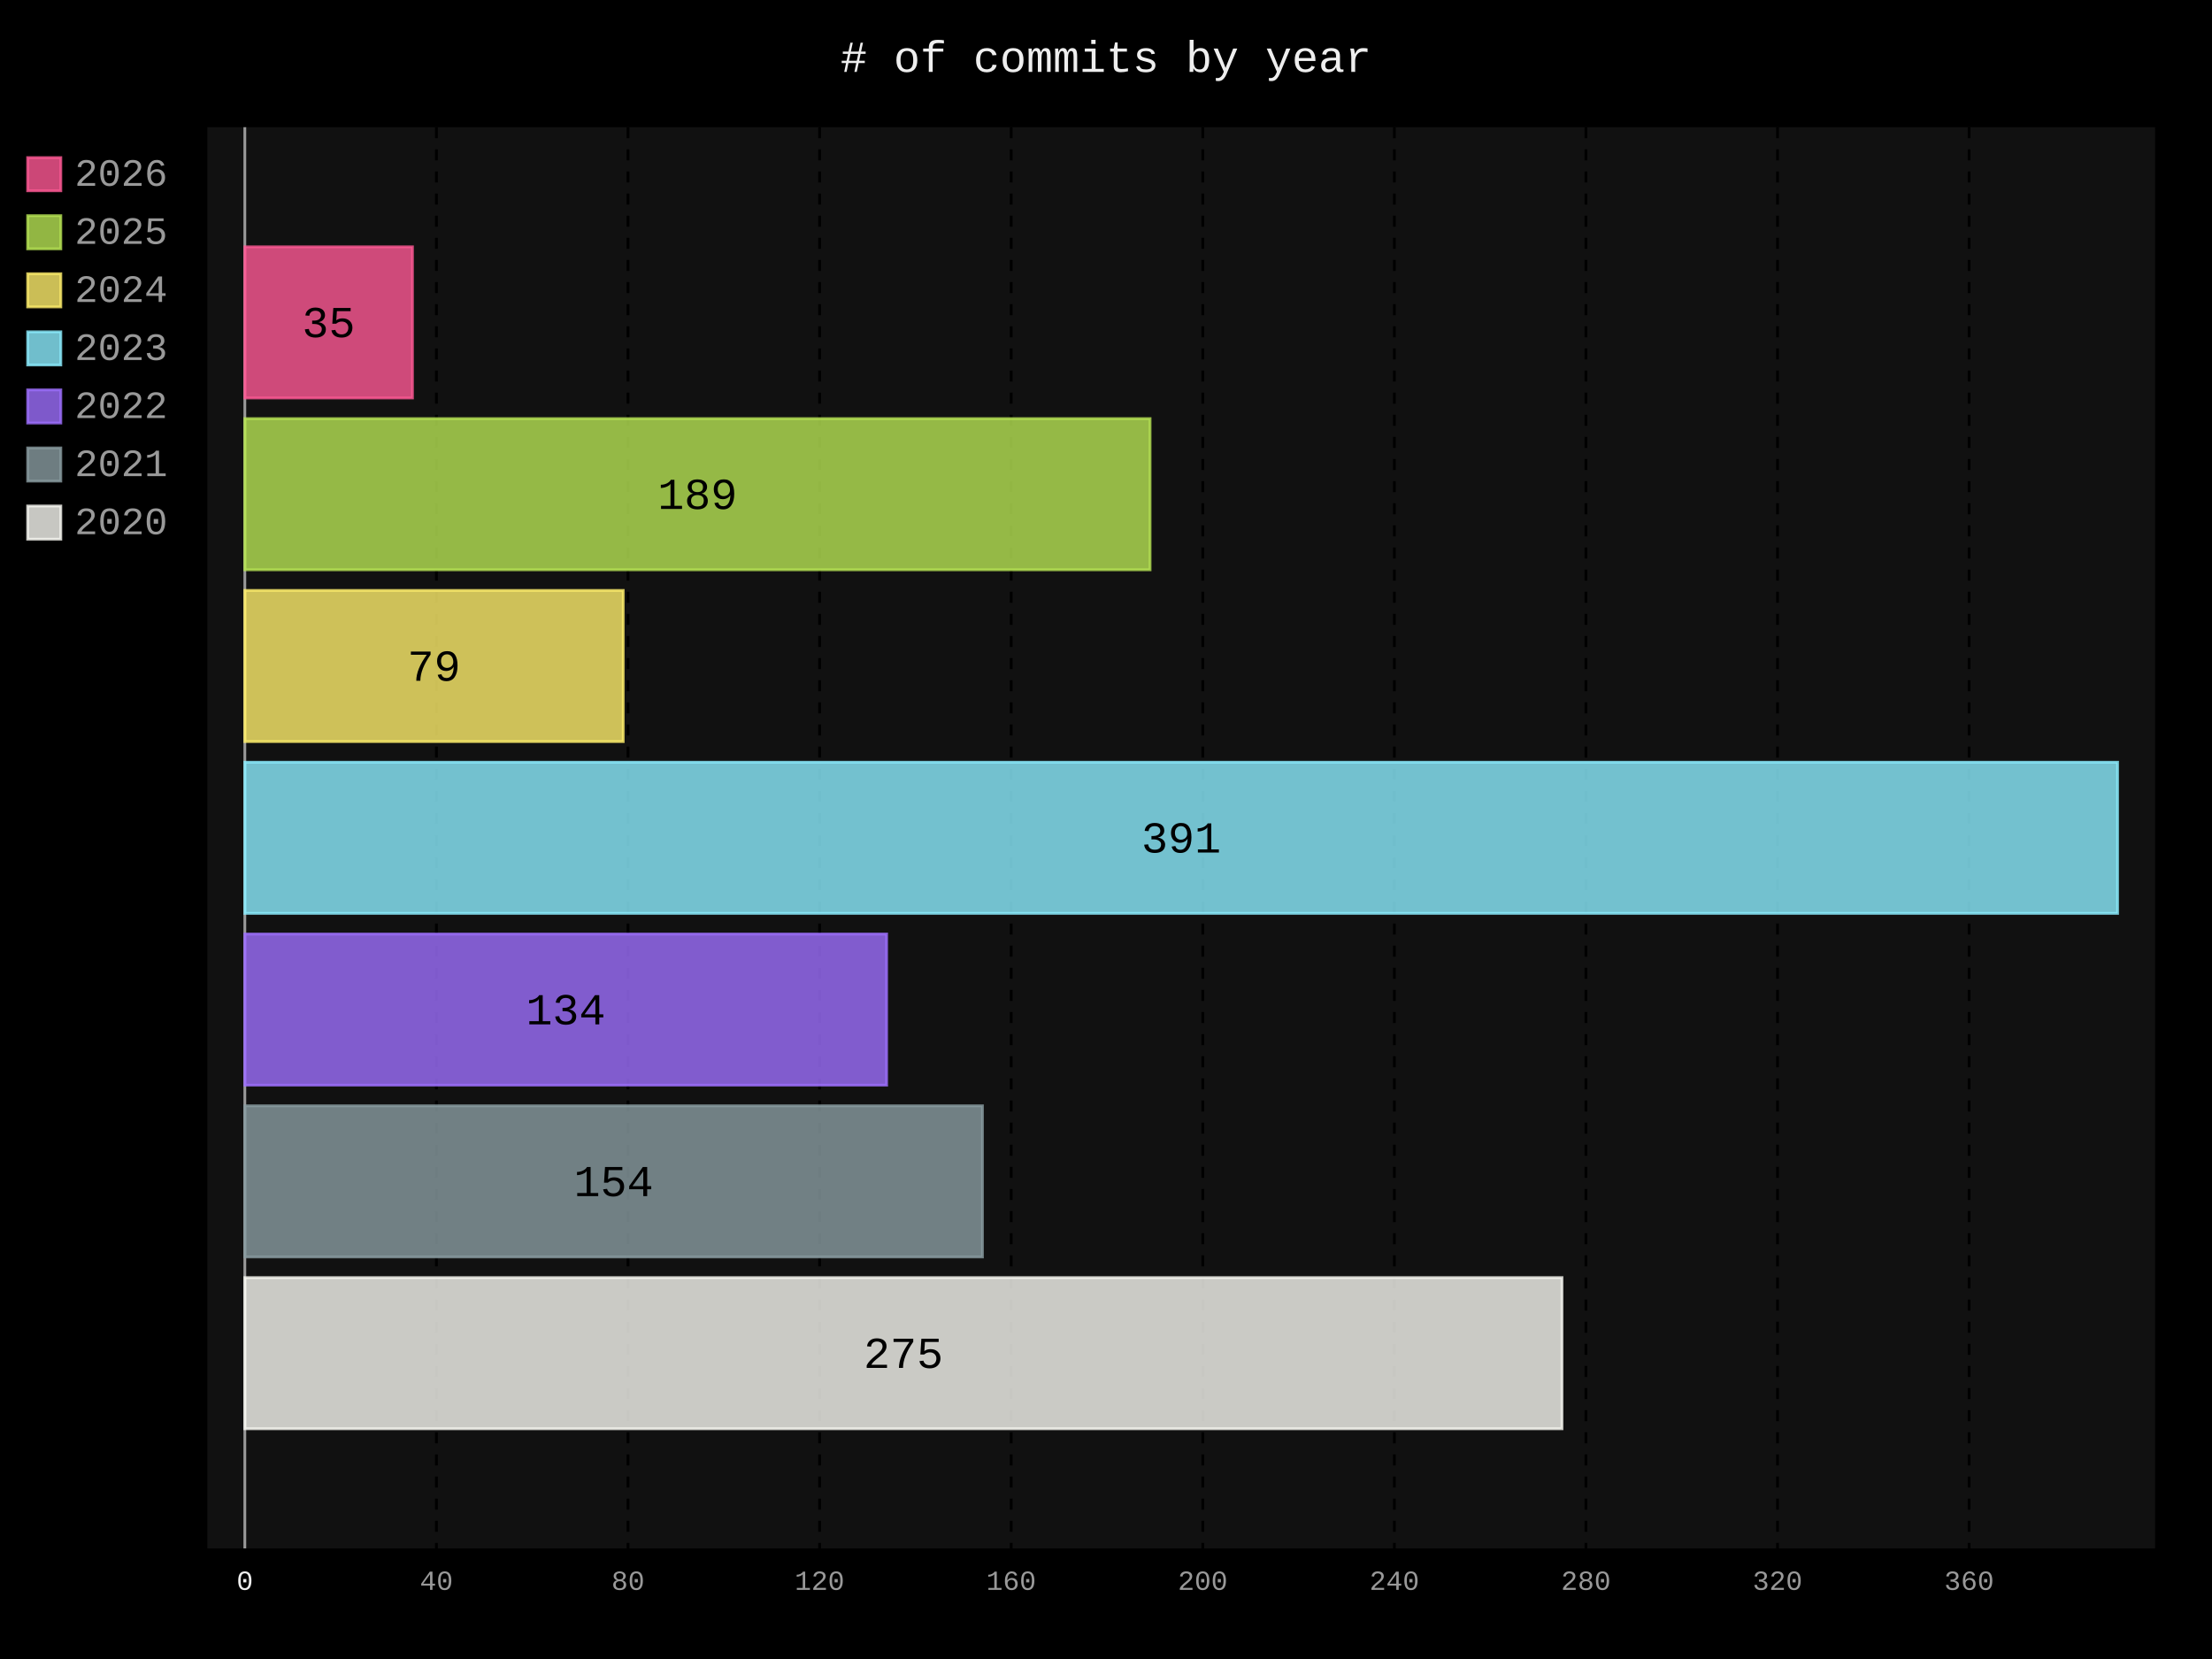
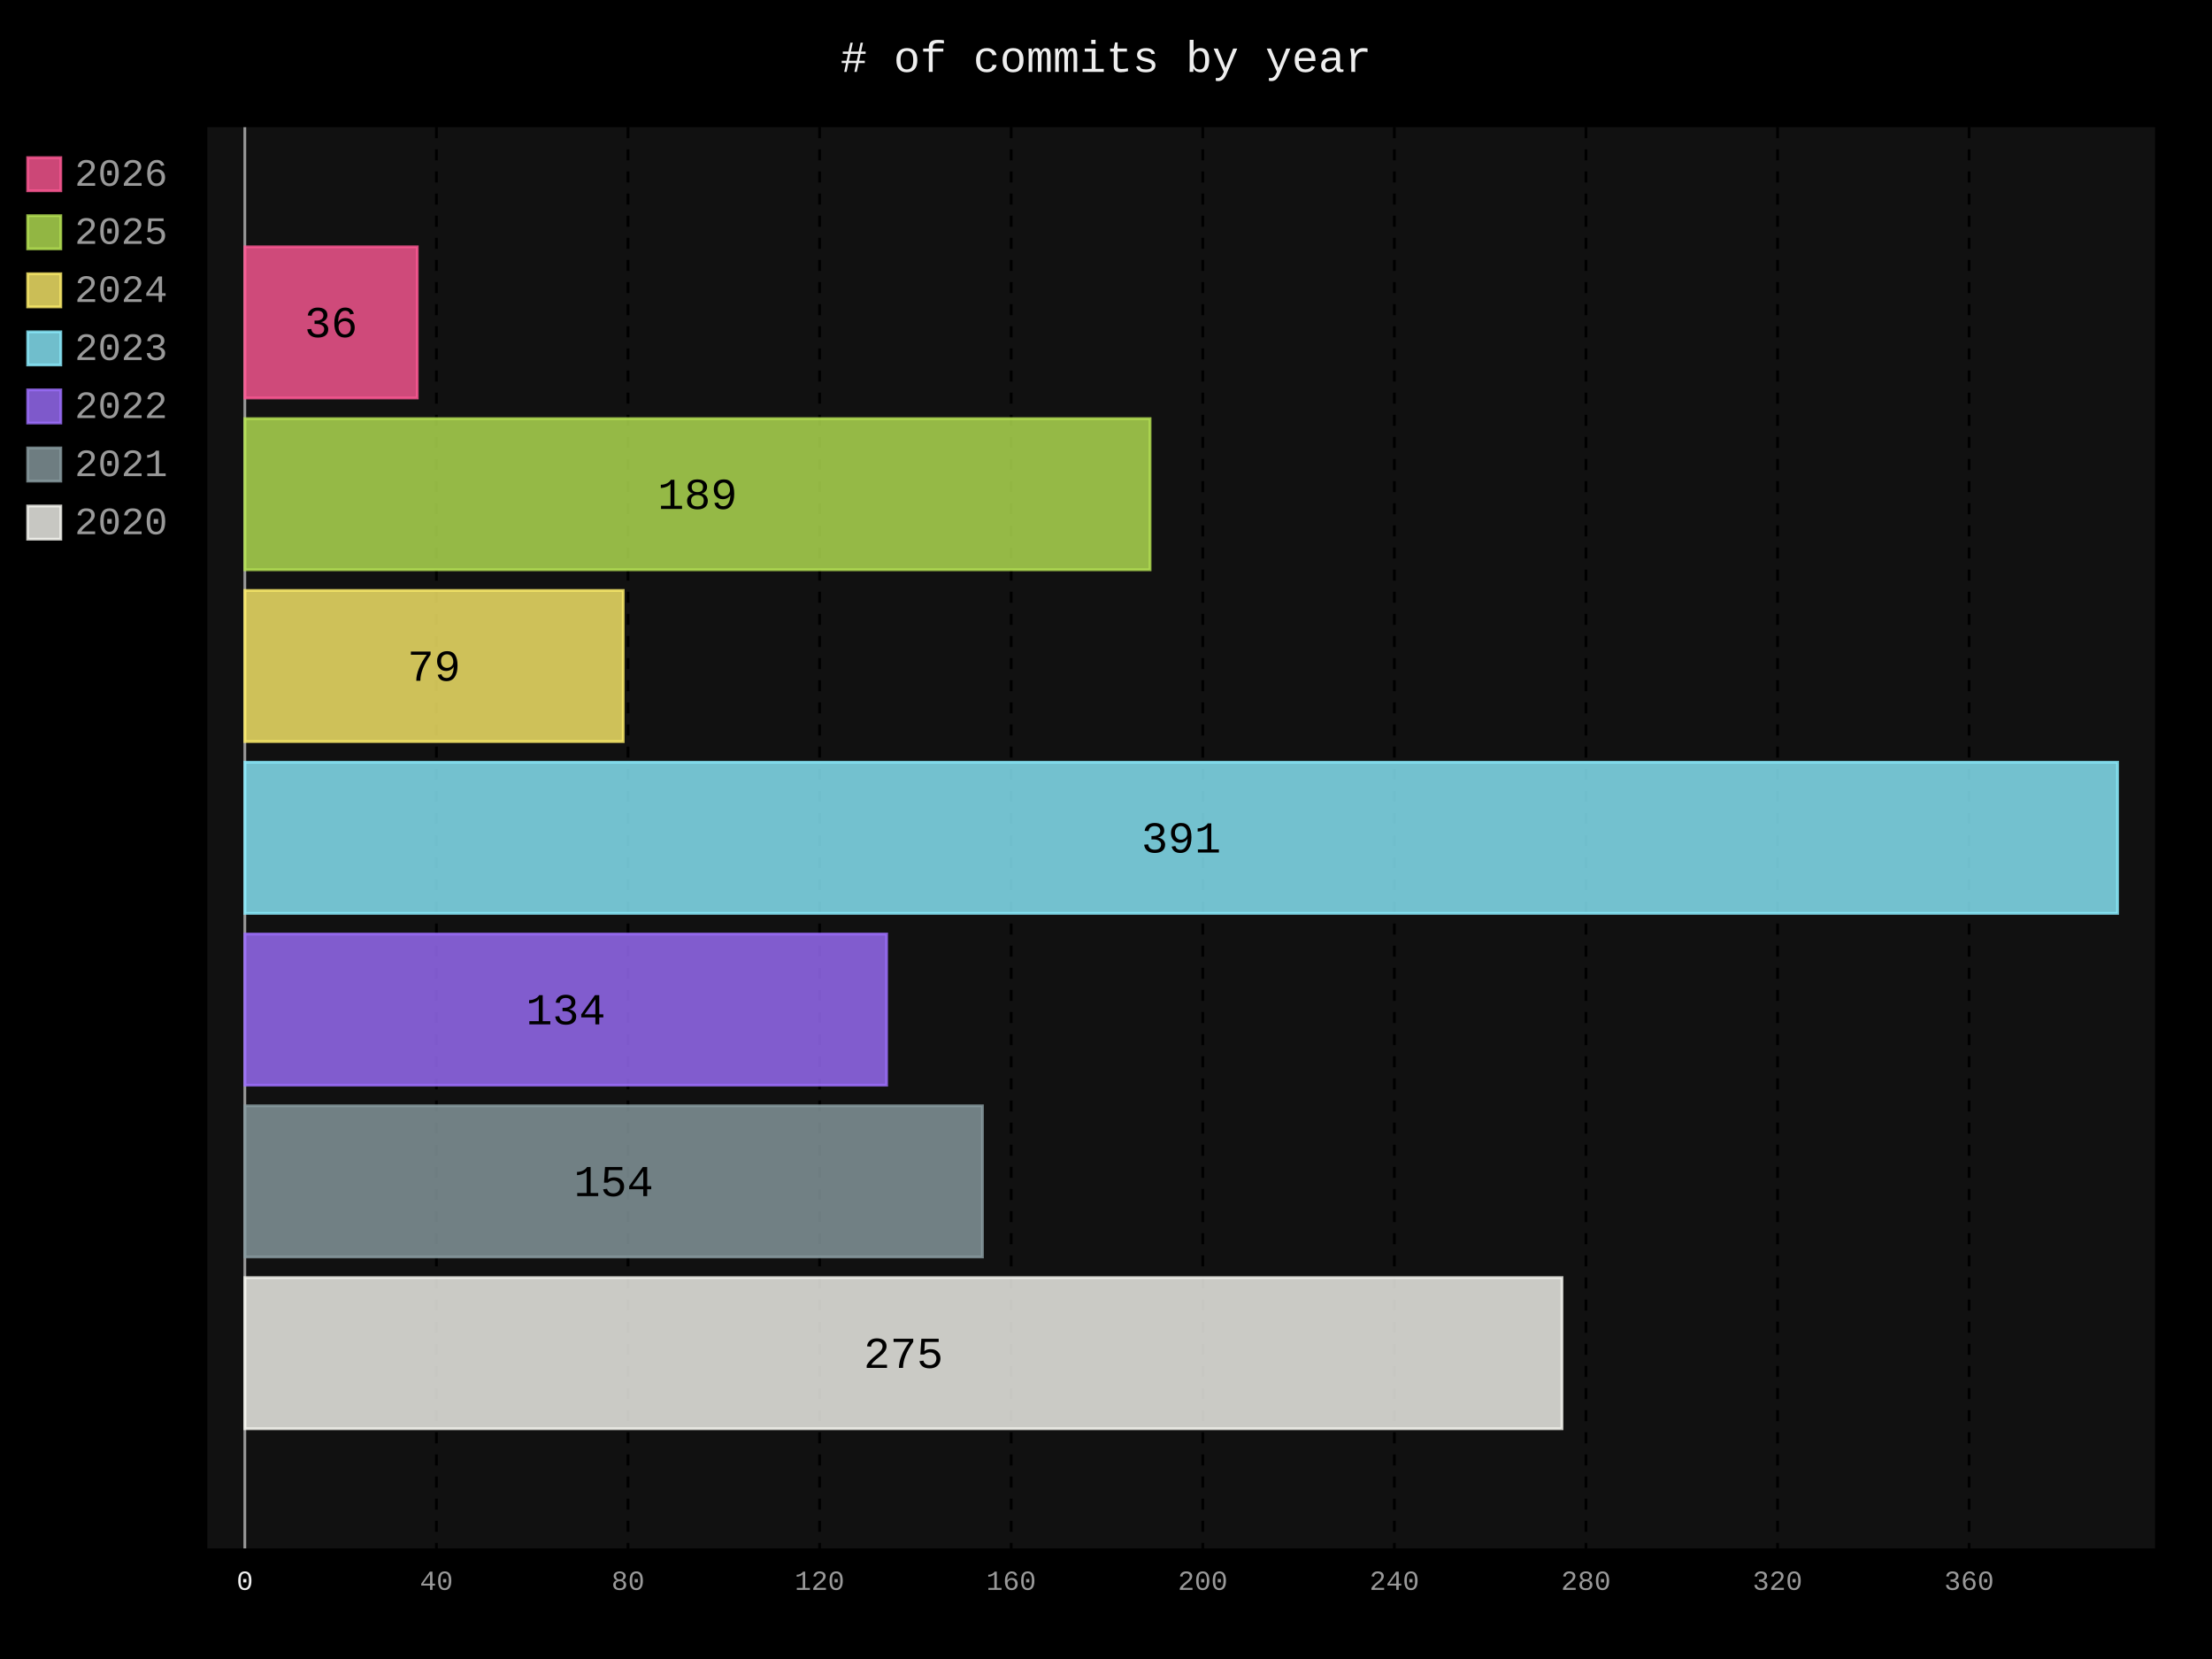
- <svg xmlns="http://www.w3.org/2000/svg" id="chart-bb9b71df-26af-418d-94fe-6ae26d6cbb36" class="pygal-chart" viewBox="0 0 800 600">
+ <svg xmlns="http://www.w3.org/2000/svg" id="chart-a7acda2a-aac1-42fa-855e-dcead6f26092" class="pygal-chart" viewBox="0 0 800 600">
  <defs>
-     <style type="text/css">#chart-bb9b71df-26af-418d-94fe-6ae26d6cbb36{-webkit-user-select:none;-webkit-font-smoothing:antialiased;font-family:Consolas,"Liberation Mono",Menlo,Courier,monospace}#chart-bb9b71df-26af-418d-94fe-6ae26d6cbb36 .title{font-family:Consolas,"Liberation Mono",Menlo,Courier,monospace;font-size:16px}#chart-bb9b71df-26af-418d-94fe-6ae26d6cbb36 .legends .legend text{font-family:Consolas,"Liberation Mono",Menlo,Courier,monospace;font-size:14px}#chart-bb9b71df-26af-418d-94fe-6ae26d6cbb36 .axis text{font-family:Consolas,"Liberation Mono",Menlo,Courier,monospace;font-size:10px}#chart-bb9b71df-26af-418d-94fe-6ae26d6cbb36 .axis text.major{font-family:Consolas,"Liberation Mono",Menlo,Courier,monospace;font-size:10px}#chart-bb9b71df-26af-418d-94fe-6ae26d6cbb36 .text-overlay text.value{font-family:Consolas,"Liberation Mono",Menlo,Courier,monospace;font-size:16px}#chart-bb9b71df-26af-418d-94fe-6ae26d6cbb36 .text-overlay text.label{font-family:Consolas,"Liberation Mono",Menlo,Courier,monospace;font-size:10px}#chart-bb9b71df-26af-418d-94fe-6ae26d6cbb36 .tooltip{font-family:Consolas,"Liberation Mono",Menlo,Courier,monospace;font-size:14px}#chart-bb9b71df-26af-418d-94fe-6ae26d6cbb36 text.no_data{font-family:Consolas,"Liberation Mono",Menlo,Courier,monospace;font-size:64px}
- #chart-bb9b71df-26af-418d-94fe-6ae26d6cbb36{background-color:black}#chart-bb9b71df-26af-418d-94fe-6ae26d6cbb36 path,#chart-bb9b71df-26af-418d-94fe-6ae26d6cbb36 line,#chart-bb9b71df-26af-418d-94fe-6ae26d6cbb36 rect,#chart-bb9b71df-26af-418d-94fe-6ae26d6cbb36 circle{-webkit-transition:250ms;-moz-transition:250ms;transition:250ms}#chart-bb9b71df-26af-418d-94fe-6ae26d6cbb36 .graph &gt; .background{fill:black}#chart-bb9b71df-26af-418d-94fe-6ae26d6cbb36 .plot &gt; .background{fill:#111}#chart-bb9b71df-26af-418d-94fe-6ae26d6cbb36 .graph{fill:#999}#chart-bb9b71df-26af-418d-94fe-6ae26d6cbb36 text.no_data{fill:#eee}#chart-bb9b71df-26af-418d-94fe-6ae26d6cbb36 .title{fill:#eee}#chart-bb9b71df-26af-418d-94fe-6ae26d6cbb36 .legends .legend text{fill:#999}#chart-bb9b71df-26af-418d-94fe-6ae26d6cbb36 .legends .legend:hover text{fill:#eee}#chart-bb9b71df-26af-418d-94fe-6ae26d6cbb36 .axis .line{stroke:#eee}#chart-bb9b71df-26af-418d-94fe-6ae26d6cbb36 .axis .guide.line{stroke:#555}#chart-bb9b71df-26af-418d-94fe-6ae26d6cbb36 .axis .major.line{stroke:#999}#chart-bb9b71df-26af-418d-94fe-6ae26d6cbb36 .axis text.major{fill:#eee}#chart-bb9b71df-26af-418d-94fe-6ae26d6cbb36 .axis.y .guides:hover .guide.line,#chart-bb9b71df-26af-418d-94fe-6ae26d6cbb36 .line-graph .axis.x .guides:hover .guide.line,#chart-bb9b71df-26af-418d-94fe-6ae26d6cbb36 .stackedline-graph .axis.x .guides:hover .guide.line,#chart-bb9b71df-26af-418d-94fe-6ae26d6cbb36 .xy-graph .axis.x .guides:hover .guide.line{stroke:#eee}#chart-bb9b71df-26af-418d-94fe-6ae26d6cbb36 .axis .guides:hover text{fill:#eee}#chart-bb9b71df-26af-418d-94fe-6ae26d6cbb36 .reactive{fill-opacity:.8;stroke-opacity:.8;stroke-width:1}#chart-bb9b71df-26af-418d-94fe-6ae26d6cbb36 .ci{stroke:#999}#chart-bb9b71df-26af-418d-94fe-6ae26d6cbb36 .reactive.active,#chart-bb9b71df-26af-418d-94fe-6ae26d6cbb36 .active .reactive{fill-opacity:.4;stroke-opacity:.9;stroke-width:4}#chart-bb9b71df-26af-418d-94fe-6ae26d6cbb36 .ci .reactive.active{stroke-width:1.5}#chart-bb9b71df-26af-418d-94fe-6ae26d6cbb36 .series text{fill:#eee}#chart-bb9b71df-26af-418d-94fe-6ae26d6cbb36 .tooltip rect{fill:#111;stroke:#eee;-webkit-transition:opacity 250ms;-moz-transition:opacity 250ms;transition:opacity 250ms}#chart-bb9b71df-26af-418d-94fe-6ae26d6cbb36 .tooltip .label{fill:#999}#chart-bb9b71df-26af-418d-94fe-6ae26d6cbb36 .tooltip .label{fill:#999}#chart-bb9b71df-26af-418d-94fe-6ae26d6cbb36 .tooltip .legend{font-size:.8em;fill:#555}#chart-bb9b71df-26af-418d-94fe-6ae26d6cbb36 .tooltip .x_label{font-size:.6em;fill:#eee}#chart-bb9b71df-26af-418d-94fe-6ae26d6cbb36 .tooltip .xlink{font-size:.5em;text-decoration:underline}#chart-bb9b71df-26af-418d-94fe-6ae26d6cbb36 .tooltip .value{font-size:1.5em}#chart-bb9b71df-26af-418d-94fe-6ae26d6cbb36 .bound{font-size:.5em}#chart-bb9b71df-26af-418d-94fe-6ae26d6cbb36 .max-value{font-size:.75em;fill:#555}#chart-bb9b71df-26af-418d-94fe-6ae26d6cbb36 .map-element{fill:#111;stroke:#555 !important}#chart-bb9b71df-26af-418d-94fe-6ae26d6cbb36 .map-element .reactive{fill-opacity:inherit;stroke-opacity:inherit}#chart-bb9b71df-26af-418d-94fe-6ae26d6cbb36 .color-0,#chart-bb9b71df-26af-418d-94fe-6ae26d6cbb36 .color-0 a:visited{stroke:#ff5995;fill:#ff5995}#chart-bb9b71df-26af-418d-94fe-6ae26d6cbb36 .color-1,#chart-bb9b71df-26af-418d-94fe-6ae26d6cbb36 .color-1 a:visited{stroke:#b6e354;fill:#b6e354}#chart-bb9b71df-26af-418d-94fe-6ae26d6cbb36 .color-2,#chart-bb9b71df-26af-418d-94fe-6ae26d6cbb36 .color-2 a:visited{stroke:#feed6c;fill:#feed6c}#chart-bb9b71df-26af-418d-94fe-6ae26d6cbb36 .color-3,#chart-bb9b71df-26af-418d-94fe-6ae26d6cbb36 .color-3 a:visited{stroke:#8cedff;fill:#8cedff}#chart-bb9b71df-26af-418d-94fe-6ae26d6cbb36 .color-4,#chart-bb9b71df-26af-418d-94fe-6ae26d6cbb36 .color-4 a:visited{stroke:#9e6ffe;fill:#9e6ffe}#chart-bb9b71df-26af-418d-94fe-6ae26d6cbb36 .color-5,#chart-bb9b71df-26af-418d-94fe-6ae26d6cbb36 .color-5 a:visited{stroke:#899ca1;fill:#899ca1}#chart-bb9b71df-26af-418d-94fe-6ae26d6cbb36 .color-6,#chart-bb9b71df-26af-418d-94fe-6ae26d6cbb36 .color-6 a:visited{stroke:#f8f8f2;fill:#f8f8f2}#chart-bb9b71df-26af-418d-94fe-6ae26d6cbb36 .text-overlay .color-0 text{fill:black}#chart-bb9b71df-26af-418d-94fe-6ae26d6cbb36 .text-overlay .color-1 text{fill:black}#chart-bb9b71df-26af-418d-94fe-6ae26d6cbb36 .text-overlay .color-2 text{fill:black}#chart-bb9b71df-26af-418d-94fe-6ae26d6cbb36 .text-overlay .color-3 text{fill:black}#chart-bb9b71df-26af-418d-94fe-6ae26d6cbb36 .text-overlay .color-4 text{fill:black}#chart-bb9b71df-26af-418d-94fe-6ae26d6cbb36 .text-overlay .color-5 text{fill:black}#chart-bb9b71df-26af-418d-94fe-6ae26d6cbb36 .text-overlay .color-6 text{fill:black}
- #chart-bb9b71df-26af-418d-94fe-6ae26d6cbb36 text.no_data{text-anchor:middle}#chart-bb9b71df-26af-418d-94fe-6ae26d6cbb36 .guide.line{fill:none}#chart-bb9b71df-26af-418d-94fe-6ae26d6cbb36 .centered{text-anchor:middle}#chart-bb9b71df-26af-418d-94fe-6ae26d6cbb36 .title{text-anchor:middle}#chart-bb9b71df-26af-418d-94fe-6ae26d6cbb36 .legends .legend text{fill-opacity:1}#chart-bb9b71df-26af-418d-94fe-6ae26d6cbb36 .axis.x text{text-anchor:middle}#chart-bb9b71df-26af-418d-94fe-6ae26d6cbb36 .axis.x:not(.web) text[transform]{text-anchor:start}#chart-bb9b71df-26af-418d-94fe-6ae26d6cbb36 .axis.x:not(.web) text[transform].backwards{text-anchor:end}#chart-bb9b71df-26af-418d-94fe-6ae26d6cbb36 .axis.y text{text-anchor:end}#chart-bb9b71df-26af-418d-94fe-6ae26d6cbb36 .axis.y text[transform].backwards{text-anchor:start}#chart-bb9b71df-26af-418d-94fe-6ae26d6cbb36 .axis.y2 text{text-anchor:start}#chart-bb9b71df-26af-418d-94fe-6ae26d6cbb36 .axis.y2 text[transform].backwards{text-anchor:end}#chart-bb9b71df-26af-418d-94fe-6ae26d6cbb36 .axis .guide.line{stroke-dasharray:4,4;stroke:black}#chart-bb9b71df-26af-418d-94fe-6ae26d6cbb36 .axis .major.guide.line{stroke-dasharray:6,6;stroke:black}#chart-bb9b71df-26af-418d-94fe-6ae26d6cbb36 .horizontal .axis.y .guide.line,#chart-bb9b71df-26af-418d-94fe-6ae26d6cbb36 .horizontal .axis.y2 .guide.line,#chart-bb9b71df-26af-418d-94fe-6ae26d6cbb36 .vertical .axis.x .guide.line{opacity:0}#chart-bb9b71df-26af-418d-94fe-6ae26d6cbb36 .horizontal .axis.always_show .guide.line,#chart-bb9b71df-26af-418d-94fe-6ae26d6cbb36 .vertical .axis.always_show .guide.line{opacity:1 !important}#chart-bb9b71df-26af-418d-94fe-6ae26d6cbb36 .axis.y .guides:hover .guide.line,#chart-bb9b71df-26af-418d-94fe-6ae26d6cbb36 .axis.y2 .guides:hover .guide.line,#chart-bb9b71df-26af-418d-94fe-6ae26d6cbb36 .axis.x .guides:hover .guide.line{opacity:1}#chart-bb9b71df-26af-418d-94fe-6ae26d6cbb36 .axis .guides:hover text{opacity:1}#chart-bb9b71df-26af-418d-94fe-6ae26d6cbb36 .nofill{fill:none}#chart-bb9b71df-26af-418d-94fe-6ae26d6cbb36 .subtle-fill{fill-opacity:.2}#chart-bb9b71df-26af-418d-94fe-6ae26d6cbb36 .dot{stroke-width:1px;fill-opacity:1;stroke-opacity:1}#chart-bb9b71df-26af-418d-94fe-6ae26d6cbb36 .dot.active{stroke-width:5px}#chart-bb9b71df-26af-418d-94fe-6ae26d6cbb36 .dot.negative{fill:transparent}#chart-bb9b71df-26af-418d-94fe-6ae26d6cbb36 text,#chart-bb9b71df-26af-418d-94fe-6ae26d6cbb36 tspan{stroke:none !important}#chart-bb9b71df-26af-418d-94fe-6ae26d6cbb36 .series text.active{opacity:1}#chart-bb9b71df-26af-418d-94fe-6ae26d6cbb36 .tooltip rect{fill-opacity:.95;stroke-width:.5}#chart-bb9b71df-26af-418d-94fe-6ae26d6cbb36 .tooltip text{fill-opacity:1}#chart-bb9b71df-26af-418d-94fe-6ae26d6cbb36 .showable{visibility:hidden}#chart-bb9b71df-26af-418d-94fe-6ae26d6cbb36 .showable.shown{visibility:visible}#chart-bb9b71df-26af-418d-94fe-6ae26d6cbb36 .gauge-background{fill:rgba(229,229,229,1);stroke:none}#chart-bb9b71df-26af-418d-94fe-6ae26d6cbb36 .bg-lines{stroke:black;stroke-width:2px}</style>
+     <style type="text/css">#chart-a7acda2a-aac1-42fa-855e-dcead6f26092{-webkit-user-select:none;-webkit-font-smoothing:antialiased;font-family:Consolas,"Liberation Mono",Menlo,Courier,monospace}#chart-a7acda2a-aac1-42fa-855e-dcead6f26092 .title{font-family:Consolas,"Liberation Mono",Menlo,Courier,monospace;font-size:16px}#chart-a7acda2a-aac1-42fa-855e-dcead6f26092 .legends .legend text{font-family:Consolas,"Liberation Mono",Menlo,Courier,monospace;font-size:14px}#chart-a7acda2a-aac1-42fa-855e-dcead6f26092 .axis text{font-family:Consolas,"Liberation Mono",Menlo,Courier,monospace;font-size:10px}#chart-a7acda2a-aac1-42fa-855e-dcead6f26092 .axis text.major{font-family:Consolas,"Liberation Mono",Menlo,Courier,monospace;font-size:10px}#chart-a7acda2a-aac1-42fa-855e-dcead6f26092 .text-overlay text.value{font-family:Consolas,"Liberation Mono",Menlo,Courier,monospace;font-size:16px}#chart-a7acda2a-aac1-42fa-855e-dcead6f26092 .text-overlay text.label{font-family:Consolas,"Liberation Mono",Menlo,Courier,monospace;font-size:10px}#chart-a7acda2a-aac1-42fa-855e-dcead6f26092 .tooltip{font-family:Consolas,"Liberation Mono",Menlo,Courier,monospace;font-size:14px}#chart-a7acda2a-aac1-42fa-855e-dcead6f26092 text.no_data{font-family:Consolas,"Liberation Mono",Menlo,Courier,monospace;font-size:64px}
+ #chart-a7acda2a-aac1-42fa-855e-dcead6f26092{background-color:black}#chart-a7acda2a-aac1-42fa-855e-dcead6f26092 path,#chart-a7acda2a-aac1-42fa-855e-dcead6f26092 line,#chart-a7acda2a-aac1-42fa-855e-dcead6f26092 rect,#chart-a7acda2a-aac1-42fa-855e-dcead6f26092 circle{-webkit-transition:250ms;-moz-transition:250ms;transition:250ms}#chart-a7acda2a-aac1-42fa-855e-dcead6f26092 .graph &gt; .background{fill:black}#chart-a7acda2a-aac1-42fa-855e-dcead6f26092 .plot &gt; .background{fill:#111}#chart-a7acda2a-aac1-42fa-855e-dcead6f26092 .graph{fill:#999}#chart-a7acda2a-aac1-42fa-855e-dcead6f26092 text.no_data{fill:#eee}#chart-a7acda2a-aac1-42fa-855e-dcead6f26092 .title{fill:#eee}#chart-a7acda2a-aac1-42fa-855e-dcead6f26092 .legends .legend text{fill:#999}#chart-a7acda2a-aac1-42fa-855e-dcead6f26092 .legends .legend:hover text{fill:#eee}#chart-a7acda2a-aac1-42fa-855e-dcead6f26092 .axis .line{stroke:#eee}#chart-a7acda2a-aac1-42fa-855e-dcead6f26092 .axis .guide.line{stroke:#555}#chart-a7acda2a-aac1-42fa-855e-dcead6f26092 .axis .major.line{stroke:#999}#chart-a7acda2a-aac1-42fa-855e-dcead6f26092 .axis text.major{fill:#eee}#chart-a7acda2a-aac1-42fa-855e-dcead6f26092 .axis.y .guides:hover .guide.line,#chart-a7acda2a-aac1-42fa-855e-dcead6f26092 .line-graph .axis.x .guides:hover .guide.line,#chart-a7acda2a-aac1-42fa-855e-dcead6f26092 .stackedline-graph .axis.x .guides:hover .guide.line,#chart-a7acda2a-aac1-42fa-855e-dcead6f26092 .xy-graph .axis.x .guides:hover .guide.line{stroke:#eee}#chart-a7acda2a-aac1-42fa-855e-dcead6f26092 .axis .guides:hover text{fill:#eee}#chart-a7acda2a-aac1-42fa-855e-dcead6f26092 .reactive{fill-opacity:.8;stroke-opacity:.8;stroke-width:1}#chart-a7acda2a-aac1-42fa-855e-dcead6f26092 .ci{stroke:#999}#chart-a7acda2a-aac1-42fa-855e-dcead6f26092 .reactive.active,#chart-a7acda2a-aac1-42fa-855e-dcead6f26092 .active .reactive{fill-opacity:.4;stroke-opacity:.9;stroke-width:4}#chart-a7acda2a-aac1-42fa-855e-dcead6f26092 .ci .reactive.active{stroke-width:1.5}#chart-a7acda2a-aac1-42fa-855e-dcead6f26092 .series text{fill:#eee}#chart-a7acda2a-aac1-42fa-855e-dcead6f26092 .tooltip rect{fill:#111;stroke:#eee;-webkit-transition:opacity 250ms;-moz-transition:opacity 250ms;transition:opacity 250ms}#chart-a7acda2a-aac1-42fa-855e-dcead6f26092 .tooltip .label{fill:#999}#chart-a7acda2a-aac1-42fa-855e-dcead6f26092 .tooltip .label{fill:#999}#chart-a7acda2a-aac1-42fa-855e-dcead6f26092 .tooltip .legend{font-size:.8em;fill:#555}#chart-a7acda2a-aac1-42fa-855e-dcead6f26092 .tooltip .x_label{font-size:.6em;fill:#eee}#chart-a7acda2a-aac1-42fa-855e-dcead6f26092 .tooltip .xlink{font-size:.5em;text-decoration:underline}#chart-a7acda2a-aac1-42fa-855e-dcead6f26092 .tooltip .value{font-size:1.5em}#chart-a7acda2a-aac1-42fa-855e-dcead6f26092 .bound{font-size:.5em}#chart-a7acda2a-aac1-42fa-855e-dcead6f26092 .max-value{font-size:.75em;fill:#555}#chart-a7acda2a-aac1-42fa-855e-dcead6f26092 .map-element{fill:#111;stroke:#555 !important}#chart-a7acda2a-aac1-42fa-855e-dcead6f26092 .map-element .reactive{fill-opacity:inherit;stroke-opacity:inherit}#chart-a7acda2a-aac1-42fa-855e-dcead6f26092 .color-0,#chart-a7acda2a-aac1-42fa-855e-dcead6f26092 .color-0 a:visited{stroke:#ff5995;fill:#ff5995}#chart-a7acda2a-aac1-42fa-855e-dcead6f26092 .color-1,#chart-a7acda2a-aac1-42fa-855e-dcead6f26092 .color-1 a:visited{stroke:#b6e354;fill:#b6e354}#chart-a7acda2a-aac1-42fa-855e-dcead6f26092 .color-2,#chart-a7acda2a-aac1-42fa-855e-dcead6f26092 .color-2 a:visited{stroke:#feed6c;fill:#feed6c}#chart-a7acda2a-aac1-42fa-855e-dcead6f26092 .color-3,#chart-a7acda2a-aac1-42fa-855e-dcead6f26092 .color-3 a:visited{stroke:#8cedff;fill:#8cedff}#chart-a7acda2a-aac1-42fa-855e-dcead6f26092 .color-4,#chart-a7acda2a-aac1-42fa-855e-dcead6f26092 .color-4 a:visited{stroke:#9e6ffe;fill:#9e6ffe}#chart-a7acda2a-aac1-42fa-855e-dcead6f26092 .color-5,#chart-a7acda2a-aac1-42fa-855e-dcead6f26092 .color-5 a:visited{stroke:#899ca1;fill:#899ca1}#chart-a7acda2a-aac1-42fa-855e-dcead6f26092 .color-6,#chart-a7acda2a-aac1-42fa-855e-dcead6f26092 .color-6 a:visited{stroke:#f8f8f2;fill:#f8f8f2}#chart-a7acda2a-aac1-42fa-855e-dcead6f26092 .text-overlay .color-0 text{fill:black}#chart-a7acda2a-aac1-42fa-855e-dcead6f26092 .text-overlay .color-1 text{fill:black}#chart-a7acda2a-aac1-42fa-855e-dcead6f26092 .text-overlay .color-2 text{fill:black}#chart-a7acda2a-aac1-42fa-855e-dcead6f26092 .text-overlay .color-3 text{fill:black}#chart-a7acda2a-aac1-42fa-855e-dcead6f26092 .text-overlay .color-4 text{fill:black}#chart-a7acda2a-aac1-42fa-855e-dcead6f26092 .text-overlay .color-5 text{fill:black}#chart-a7acda2a-aac1-42fa-855e-dcead6f26092 .text-overlay .color-6 text{fill:black}
+ #chart-a7acda2a-aac1-42fa-855e-dcead6f26092 text.no_data{text-anchor:middle}#chart-a7acda2a-aac1-42fa-855e-dcead6f26092 .guide.line{fill:none}#chart-a7acda2a-aac1-42fa-855e-dcead6f26092 .centered{text-anchor:middle}#chart-a7acda2a-aac1-42fa-855e-dcead6f26092 .title{text-anchor:middle}#chart-a7acda2a-aac1-42fa-855e-dcead6f26092 .legends .legend text{fill-opacity:1}#chart-a7acda2a-aac1-42fa-855e-dcead6f26092 .axis.x text{text-anchor:middle}#chart-a7acda2a-aac1-42fa-855e-dcead6f26092 .axis.x:not(.web) text[transform]{text-anchor:start}#chart-a7acda2a-aac1-42fa-855e-dcead6f26092 .axis.x:not(.web) text[transform].backwards{text-anchor:end}#chart-a7acda2a-aac1-42fa-855e-dcead6f26092 .axis.y text{text-anchor:end}#chart-a7acda2a-aac1-42fa-855e-dcead6f26092 .axis.y text[transform].backwards{text-anchor:start}#chart-a7acda2a-aac1-42fa-855e-dcead6f26092 .axis.y2 text{text-anchor:start}#chart-a7acda2a-aac1-42fa-855e-dcead6f26092 .axis.y2 text[transform].backwards{text-anchor:end}#chart-a7acda2a-aac1-42fa-855e-dcead6f26092 .axis .guide.line{stroke-dasharray:4,4;stroke:black}#chart-a7acda2a-aac1-42fa-855e-dcead6f26092 .axis .major.guide.line{stroke-dasharray:6,6;stroke:black}#chart-a7acda2a-aac1-42fa-855e-dcead6f26092 .horizontal .axis.y .guide.line,#chart-a7acda2a-aac1-42fa-855e-dcead6f26092 .horizontal .axis.y2 .guide.line,#chart-a7acda2a-aac1-42fa-855e-dcead6f26092 .vertical .axis.x .guide.line{opacity:0}#chart-a7acda2a-aac1-42fa-855e-dcead6f26092 .horizontal .axis.always_show .guide.line,#chart-a7acda2a-aac1-42fa-855e-dcead6f26092 .vertical .axis.always_show .guide.line{opacity:1 !important}#chart-a7acda2a-aac1-42fa-855e-dcead6f26092 .axis.y .guides:hover .guide.line,#chart-a7acda2a-aac1-42fa-855e-dcead6f26092 .axis.y2 .guides:hover .guide.line,#chart-a7acda2a-aac1-42fa-855e-dcead6f26092 .axis.x .guides:hover .guide.line{opacity:1}#chart-a7acda2a-aac1-42fa-855e-dcead6f26092 .axis .guides:hover text{opacity:1}#chart-a7acda2a-aac1-42fa-855e-dcead6f26092 .nofill{fill:none}#chart-a7acda2a-aac1-42fa-855e-dcead6f26092 .subtle-fill{fill-opacity:.2}#chart-a7acda2a-aac1-42fa-855e-dcead6f26092 .dot{stroke-width:1px;fill-opacity:1;stroke-opacity:1}#chart-a7acda2a-aac1-42fa-855e-dcead6f26092 .dot.active{stroke-width:5px}#chart-a7acda2a-aac1-42fa-855e-dcead6f26092 .dot.negative{fill:transparent}#chart-a7acda2a-aac1-42fa-855e-dcead6f26092 text,#chart-a7acda2a-aac1-42fa-855e-dcead6f26092 tspan{stroke:none !important}#chart-a7acda2a-aac1-42fa-855e-dcead6f26092 .series text.active{opacity:1}#chart-a7acda2a-aac1-42fa-855e-dcead6f26092 .tooltip rect{fill-opacity:.95;stroke-width:.5}#chart-a7acda2a-aac1-42fa-855e-dcead6f26092 .tooltip text{fill-opacity:1}#chart-a7acda2a-aac1-42fa-855e-dcead6f26092 .showable{visibility:hidden}#chart-a7acda2a-aac1-42fa-855e-dcead6f26092 .showable.shown{visibility:visible}#chart-a7acda2a-aac1-42fa-855e-dcead6f26092 .gauge-background{fill:rgba(229,229,229,1);stroke:none}#chart-a7acda2a-aac1-42fa-855e-dcead6f26092 .bg-lines{stroke:black;stroke-width:2px}</style>
  </defs>
  <g class="graph horizontalbar-graph horizontal">
    <rect x="0" y="0" width="800" height="600" class="background" />
    <g transform="translate(75, 46)" class="plot">
      <rect x="0" y="0" width="704.4" height="514" class="background" />
      <g class="axis x always_show">
        <g class="guides">
          <path d="M13.546 0 v514" class="axis major line" />
          <text x="13.546" y="529.0" class="major">0</text>
        </g>
        <g class="guides">
          <path d="M82.836 0 v514" class="guide line" />
          <text x="82.836" y="529.0" class="">40</text>
        </g>
        <g class="guides">
          <path d="M152.126 0 v514" class="guide line" />
          <text x="152.126" y="529.0" class="">80</text>
        </g>
        <g class="guides">
          <path d="M221.416 0 v514" class="guide line" />
          <text x="221.416" y="529.0" class="">120</text>
        </g>
        <g class="guides">
          <path d="M290.705 0 v514" class="guide line" />
          <text x="290.705" y="529.0" class="">160</text>
        </g>
        <g class="guides">
          <path d="M359.995 0 v514" class="guide line" />
          <text x="359.995" y="529.0" class="">200</text>
        </g>
        <g class="guides">
          <path d="M429.285 0 v514" class="guide line" />
          <text x="429.285" y="529.0" class="">240</text>
        </g>
        <g class="guides">
          <path d="M498.575 0 v514" class="guide line" />
          <text x="498.575" y="529.0" class="">280</text>
        </g>
        <g class="guides">
          <path d="M567.864 0 v514" class="guide line" />
          <text x="567.864" y="529.0" class="">320</text>
        </g>
        <g class="guides">
          <path d="M637.154 0 v514" class="guide line" />
          <text x="637.154" y="529.0" class="">360</text>
        </g>
      </g>
      <g class="series serie-6 color-6">
        <g class="bars">
          <g class="bar">
            <rect x="13.546" y="416.058" rx="0" ry="0" width="476.367" height="54.676" class="rect reactive tooltip-trigger" />
          </g>
        </g>
      </g>
      <g class="series serie-5 color-5">
        <g class="bars">
          <g class="bar">
            <rect x="13.546" y="353.926" rx="0" ry="0" width="266.766" height="54.676" class="rect reactive tooltip-trigger" />
          </g>
        </g>
      </g>
      <g class="series serie-4 color-4">
        <g class="bars">
          <g class="bar">
            <rect x="13.546" y="291.794" rx="0" ry="0" width="232.121" height="54.676" class="rect reactive tooltip-trigger" />
          </g>
        </g>
      </g>
      <g class="series serie-3 color-3">
        <g class="bars">
          <g class="bar">
            <rect x="13.546" y="229.662" rx="0" ry="0" width="677.308" height="54.676" class="rect reactive tooltip-trigger" />
          </g>
        </g>
      </g>
      <g class="series serie-2 color-2">
        <g class="bars">
          <g class="bar">
            <rect x="13.546" y="167.53" rx="0" ry="0" width="136.847" height="54.676" class="rect reactive tooltip-trigger" />
          </g>
        </g>
      </g>
      <g class="series serie-1 color-1">
        <g class="bars">
          <g class="bar">
            <rect x="13.546" y="105.398" rx="0" ry="0" width="327.394" height="54.676" class="rect reactive tooltip-trigger" />
          </g>
        </g>
      </g>
      <g class="series serie-0 color-0">
        <g class="bars">
          <g class="bar">
-             <rect x="13.546" y="43.266" rx="0" ry="0" width="60.629" height="54.676" class="rect reactive tooltip-trigger" />
+             <rect x="13.546" y="43.266" rx="0" ry="0" width="62.361" height="54.676" class="rect reactive tooltip-trigger" />
          </g>
        </g>
      </g>
    </g>
    <g class="titles">
      <text x="400.0" y="26" class="title plot_title"># of commits by year</text>
    </g>
    <g transform="translate(75, 46)" class="plot overlay">
      <g class="series serie-6 color-6" />
      <g class="series serie-5 color-5" />
      <g class="series serie-4 color-4" />
      <g class="series serie-3 color-3" />
      <g class="series serie-2 color-2" />
      <g class="series serie-1 color-1" />
      <g class="series serie-0 color-0" />
    </g>
    <g transform="translate(75, 46)" class="plot text-overlay">
      <g class="series serie-6 color-6">
        <text text-anchor="middle" x="251.73" y="448.729" class="value">275</text>
      </g>
      <g class="series serie-5 color-5">
        <text text-anchor="middle" x="146.929" y="386.597" class="value">154</text>
      </g>
      <g class="series serie-4 color-4">
        <text text-anchor="middle" x="129.607" y="324.465" class="value">134</text>
      </g>
      <g class="series serie-3 color-3">
        <text text-anchor="middle" x="352.2" y="262.333" class="value">391</text>
      </g>
      <g class="series serie-2 color-2">
        <text text-anchor="middle" x="81.97" y="200.201" class="value">79</text>
      </g>
      <g class="series serie-1 color-1">
        <text text-anchor="middle" x="177.243" y="138.07" class="value">189</text>
      </g>
      <g class="series serie-0 color-0">
-         <text text-anchor="middle" x="43.86" y="75.938" class="value">35</text>
+         <text text-anchor="middle" x="44.727" y="75.938" class="value">36</text>
      </g>
    </g>
    <g transform="translate(75, 46)" class="plot tooltip-overlay">
      <g transform="translate(0 0)" style="opacity: 0" class="tooltip">
        <rect rx="0" ry="0" width="0" height="0" class="tooltip-box" />
        <g class="text" />
      </g>
    </g>
    <g transform="translate(10, 56)" class="legends">
      <g id="activate-serie-0" class="legend reactive activate-serie">
        <rect x="0.0" y="1.0" width="12" height="12" class="color-0 reactive" />
        <text x="17.0" y="11.2">2026</text>
      </g>
      <g id="activate-serie-1" class="legend reactive activate-serie">
        <rect x="0.0" y="22.0" width="12" height="12" class="color-1 reactive" />
        <text x="17.0" y="32.2">2025</text>
      </g>
      <g id="activate-serie-2" class="legend reactive activate-serie">
        <rect x="0.0" y="43.0" width="12" height="12" class="color-2 reactive" />
        <text x="17.0" y="53.2">2024</text>
      </g>
      <g id="activate-serie-3" class="legend reactive activate-serie">
        <rect x="0.0" y="64.0" width="12" height="12" class="color-3 reactive" />
        <text x="17.0" y="74.2">2023</text>
      </g>
      <g id="activate-serie-4" class="legend reactive activate-serie">
        <rect x="0.0" y="85.0" width="12" height="12" class="color-4 reactive" />
        <text x="17.0" y="95.2">2022</text>
      </g>
      <g id="activate-serie-5" class="legend reactive activate-serie">
        <rect x="0.0" y="106.0" width="12" height="12" class="color-5 reactive" />
        <text x="17.0" y="116.2">2021</text>
      </g>
      <g id="activate-serie-6" class="legend reactive activate-serie">
        <rect x="0.0" y="127.0" width="12" height="12" class="color-6 reactive" />
        <text x="17.0" y="137.2">2020</text>
      </g>
    </g>
    <g transform="translate(790, 56)" class="legends" />
  </g>
</svg>
